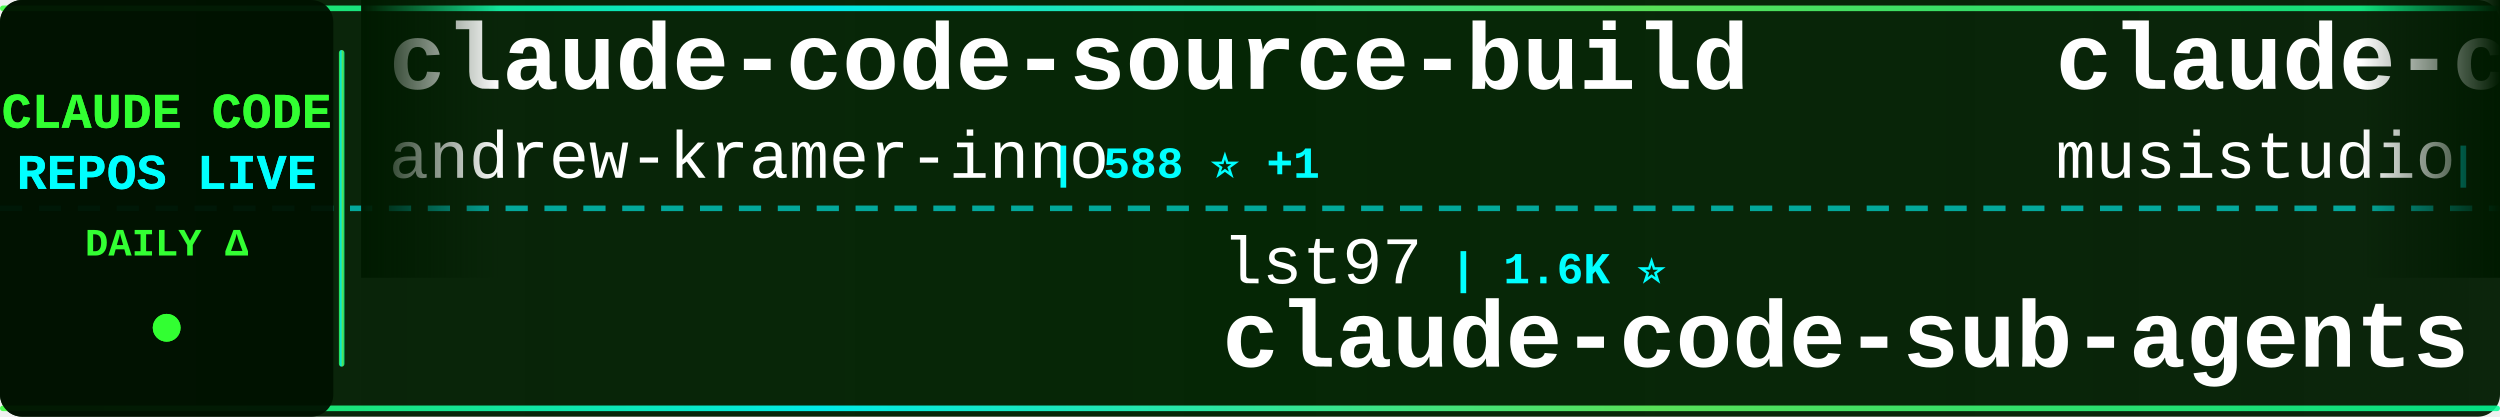
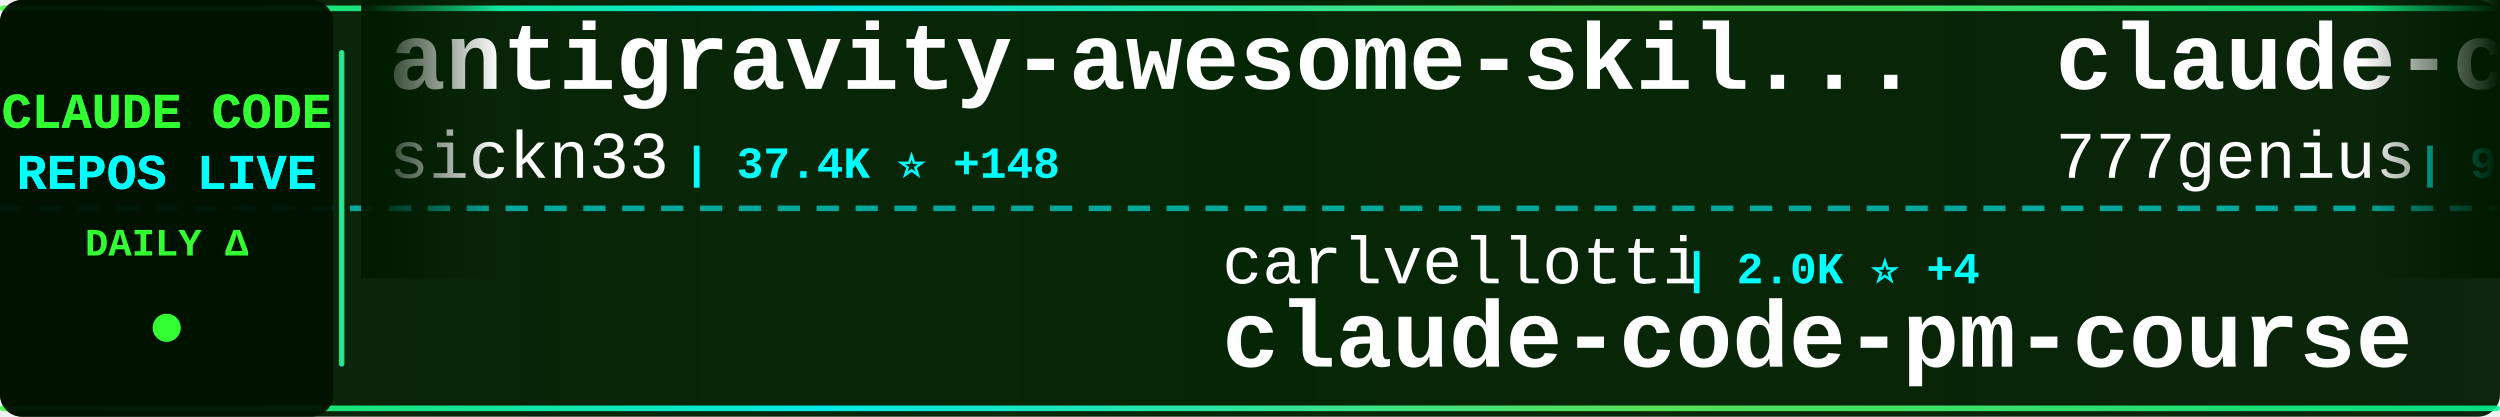
<svg xmlns="http://www.w3.org/2000/svg" width="900" height="150">
  <defs>
    <linearGradient id="tickerBg" x1="0%" y1="0%" x2="100%" y2="0%">
      <stop offset="0%" style="stop-color:#001a00;stop-opacity:0.95" />
      <stop offset="50%" style="stop-color:#002200;stop-opacity:0.98" />
      <stop offset="100%" style="stop-color:#001a00;stop-opacity:0.95" />
    </linearGradient>
    <linearGradient id="borderGrad" x1="0%" y1="0%" x2="100%" y2="0%">
      <stop offset="0%" style="stop-color:#33ff33;stop-opacity:0.85">
        <animate attributeName="stop-opacity" values="0.85;1;0.85" dur="2s" repeatCount="indefinite" />
      </stop>
      <stop offset="33%" style="stop-color:#00ffff;stop-opacity:0.9">
        <animate attributeName="stop-opacity" values="0.9;1;0.9" dur="2.2s" repeatCount="indefinite" />
      </stop>
      <stop offset="66%" style="stop-color:#66ff66;stop-opacity:0.85">
        <animate attributeName="stop-opacity" values="0.85;1;0.85" dur="1.8s" repeatCount="indefinite" />
      </stop>
      <stop offset="100%" style="stop-color:#00ff99;stop-opacity:0.85">
        <animate attributeName="stop-opacity" values="0.85;1;0.85" dur="2s" repeatCount="indefinite" />
      </stop>
    </linearGradient>
    <filter id="textGlow">
      <feGaussianBlur stdDeviation="0.1" result="coloredBlur" />
      <feMerge>
        <feMergeNode in="coloredBlur" />
        <feMergeNode in="SourceGraphic" />
      </feMerge>
    </filter>
    <filter id="metricGlow">
      <feGaussianBlur stdDeviation="0.2" result="coloredBlur" />
      <feMerge>
        <feMergeNode in="coloredBlur" />
        <feMergeNode in="SourceGraphic" />
      </feMerge>
    </filter>
    <linearGradient id="leftFade" x1="0%" y1="0%" x2="100%" y2="0%">
      <stop offset="0%" style="stop-color:#001a00;stop-opacity:1" />
      <stop offset="100%" style="stop-color:#001a00;stop-opacity:0" />
    </linearGradient>
    <linearGradient id="rightFade" x1="0%" y1="0%" x2="100%" y2="0%">
      <stop offset="0%" style="stop-color:#001a00;stop-opacity:0" />
      <stop offset="100%" style="stop-color:#001a00;stop-opacity:1" />
    </linearGradient>
  </defs>
  <rect width="900" height="150" fill="url(#tickerBg)" rx="8" />
  <rect x="0" y="2" width="900" height="2" fill="url(#borderGrad)" rx="1" />
  <rect x="0" y="146" width="900" height="2" fill="url(#borderGrad)" rx="1" />
  <line x1="0" y1="75" x2="900" y2="75" stroke="#00ffff" stroke-width="2" stroke-dasharray="8 6" opacity="0.6" />
  <rect x="0" y="0" width="120" height="150" fill="#001100" opacity="0.95" rx="8" />
  <text x="60" y="46" font-family="'Courier New', monospace" font-size="18" font-weight="bold" fill="#33ff33" text-anchor="middle" filter="url(#textGlow)">
    CLAUDE CODE
  </text>
  <text x="60" y="68" font-family="'Courier New', monospace" font-size="18" font-weight="bold" fill="#00ffff" text-anchor="middle" filter="url(#textGlow)">
    REPOS LIVE
  </text>
  <text x="60" y="92" font-family="'Courier New', monospace" font-size="14" font-weight="bold" fill="#33ff33" text-anchor="middle">
    DAILY Δ
  </text>
  <circle cx="60" cy="118" r="5" fill="#33ff33" filter="url(#metricGlow)">
    <animate attributeName="r" values="4;6;4" dur="1.5s" repeatCount="indefinite" />
    <animate attributeName="opacity" values="0.6;1;0.6" dur="1.5s" repeatCount="indefinite" />
  </circle>
  <rect x="122" y="18" width="2" height="114" fill="url(#borderGrad)" rx="1" />
  <clipPath id="tickerClip">
    <rect x="130" y="0" width="770" height="150" />
  </clipPath>
  <g clip-path="url(#tickerClip)">
    <g id="tickerItems">
      <animateTransform attributeName="transform" attributeType="XML" type="translate" from="0 0" to="-3000 0" dur="54s" repeatCount="indefinite" />
      <g transform="translate(0, 0)">
-         <text x="140" y="32" font-family="'Courier New', monospace" font-size="34" font-weight="bold" fill="#ffffff">claude-code-source-build</text>
-         <text x="140" y="64" font-family="'Courier New', monospace" font-size="24" font-weight="normal" fill="#ffffff" opacity="1.0">andrew-kramer-inno</text>
-         <text x="378" y="64" font-family="'Courier New', monospace" font-size="16" font-weight="bold" fill="#00ffff"> | 588 ⭐ +1</text>
+         <text x="140" y="32" font-family="'Courier New', monospace" font-size="34" font-weight="bold" fill="#ffffff">antigravity-awesome-skil...</text>
+         <text x="140" y="64" font-family="'Courier New', monospace" font-size="24" font-weight="normal" fill="#ffffff" opacity="1.0">sickn33</text>
+         <text x="246" y="64" font-family="'Courier New', monospace" font-size="16" font-weight="bold" fill="#00ffff"> | 37.4K ⭐ +148</text>
      </g>
      <g transform="translate(300, 0)">
-         <text x="140" y="102" font-family="'Courier New', monospace" font-size="24" font-weight="normal" fill="#ffffff" opacity="1.0">lst97</text>
-         <text x="222" y="102" font-family="'Courier New', monospace" font-size="16" font-weight="bold" fill="#00ffff"> | 1.6K ⭐</text>
-         <text x="140" y="132" font-family="'Courier New', monospace" font-size="34" font-weight="bold" fill="#ffffff">claude-code-sub-agents</text>
+         <text x="140" y="102" font-family="'Courier New', monospace" font-size="24" font-weight="normal" fill="#ffffff" opacity="1.0">carlvellotti</text>
+         <text x="306" y="102" font-family="'Courier New', monospace" font-size="16" font-weight="bold" fill="#00ffff"> | 2.0K ⭐ +4</text>
+         <text x="140" y="132" font-family="'Courier New', monospace" font-size="34" font-weight="bold" fill="#ffffff">claude-code-pm-course</text>
      </g>
      <g transform="translate(600, 0)">
-         <text x="140" y="32" font-family="'Courier New', monospace" font-size="34" font-weight="bold" fill="#ffffff">claude-code-router</text>
-         <text x="140" y="64" font-family="'Courier New', monospace" font-size="24" font-weight="normal" fill="#ffffff" opacity="1.0">musistudio</text>
-         <text x="282" y="64" font-family="'Courier New', monospace" font-size="16" font-weight="bold" fill="#00ffff"> | 33.9K ⭐ +49</text>
+         <text x="140" y="32" font-family="'Courier New', monospace" font-size="34" font-weight="bold" fill="#ffffff">claude-code-source-code</text>
+         <text x="140" y="64" font-family="'Courier New', monospace" font-size="24" font-weight="normal" fill="#ffffff" opacity="1.0">777genius</text>
+         <text x="270" y="64" font-family="'Courier New', monospace" font-size="16" font-weight="bold" fill="#00ffff"> | 911 ⭐</text>
      </g>
      <g transform="translate(900, 0)">
+         <text x="140" y="102" font-family="'Courier New', monospace" font-size="24" font-weight="normal" fill="#ffffff" opacity="1.0">Yeachan-Heo</text>
+         <text x="294" y="102" font-family="'Courier New', monospace" font-size="16" font-weight="bold" fill="#00ffff"> | 33.7K ⭐ +154</text>
+         <text x="140" y="132" font-family="'Courier New', monospace" font-size="34" font-weight="bold" fill="#ffffff">oh-my-claudecode</text>
+       </g>
+       <g transform="translate(1200, 0)">
+         <text x="140" y="32" font-family="'Courier New', monospace" font-size="34" font-weight="bold" fill="#ffffff">nanoclaw</text>
+         <text x="140" y="64" font-family="'Courier New', monospace" font-size="24" font-weight="normal" fill="#ffffff" opacity="1.0">nanocoai</text>
+         <text x="258" y="64" font-family="'Courier New', monospace" font-size="16" font-weight="bold" fill="#00ffff"> | 28.8K ⭐ +28</text>
+       </g>
+       <g transform="translate(1500, 0)">
+         <text x="140" y="102" font-family="'Courier New', monospace" font-size="24" font-weight="normal" fill="#ffffff" opacity="1.0">ponponon</text>
+         <text x="258" y="102" font-family="'Courier New', monospace" font-size="16" font-weight="bold" fill="#00ffff"> | 2.2K ⭐ +2</text>
+         <text x="140" y="132" font-family="'Courier New', monospace" font-size="34" font-weight="bold" fill="#ffffff">claude_code_src</text>
+       </g>
+       <g transform="translate(1800, 0)">
+         <text x="140" y="32" font-family="'Courier New', monospace" font-size="34" font-weight="bold" fill="#ffffff">claude-code-guide</text>
+         <text x="140" y="64" font-family="'Courier New', monospace" font-size="24" font-weight="normal" fill="#ffffff" opacity="1.0">zebbern</text>
+         <text x="246" y="64" font-family="'Courier New', monospace" font-size="16" font-weight="bold" fill="#00ffff"> | 4.1K ⭐ +4</text>
+       </g>
+       <g transform="translate(2100, 0)">
        <text x="140" y="102" font-family="'Courier New', monospace" font-size="24" font-weight="normal" fill="#ffffff" opacity="1.0">centminmod</text>
-         <text x="282" y="102" font-family="'Courier New', monospace" font-size="16" font-weight="bold" fill="#00ffff"> | 2.3K ⭐ +5</text>
+         <text x="282" y="102" font-family="'Courier New', monospace" font-size="16" font-weight="bold" fill="#00ffff"> | 2.3K ⭐ +4</text>
        <text x="140" y="132" font-family="'Courier New', monospace" font-size="34" font-weight="bold" fill="#ffffff">my-claude-code-setup</text>
      </g>
-       <g transform="translate(1200, 0)">
-         <text x="140" y="32" font-family="'Courier New', monospace" font-size="34" font-weight="bold" fill="#ffffff">cc-switch</text>
-         <text x="140" y="64" font-family="'Courier New', monospace" font-size="24" font-weight="normal" fill="#ffffff" opacity="1.0">farion1231</text>
-         <text x="282" y="64" font-family="'Courier New', monospace" font-size="16" font-weight="bold" fill="#00ffff"> | 69.4K ⭐ +1.2K</text>
-       </g>
-       <g transform="translate(1500, 0)">
-         <text x="140" y="102" font-family="'Courier New', monospace" font-size="24" font-weight="normal" fill="#ffffff" opacity="1.0">frankbria</text>
-         <text x="270" y="102" font-family="'Courier New', monospace" font-size="16" font-weight="bold" fill="#00ffff"> | 9.1K ⭐ +13</text>
-         <text x="140" y="132" font-family="'Courier New', monospace" font-size="34" font-weight="bold" fill="#ffffff">ralph-claude-code</text>
-       </g>
-       <g transform="translate(1800, 0)">
-         <text x="140" y="32" font-family="'Courier New', monospace" font-size="34" font-weight="bold" fill="#ffffff">claude_codex_bridge</text>
-         <text x="140" y="64" font-family="'Courier New', monospace" font-size="24" font-weight="normal" fill="#ffffff" opacity="1.0">SeemSeam</text>
-         <text x="258" y="64" font-family="'Courier New', monospace" font-size="16" font-weight="bold" fill="#00ffff"> | 2.6K ⭐ +15</text>
-       </g>
-       <g transform="translate(2100, 0)">
-         <text x="140" y="102" font-family="'Courier New', monospace" font-size="24" font-weight="normal" fill="#ffffff" opacity="1.0">ding113</text>
-         <text x="246" y="102" font-family="'Courier New', monospace" font-size="16" font-weight="bold" fill="#00ffff"> | 2.8K ⭐ +10</text>
-         <text x="140" y="132" font-family="'Courier New', monospace" font-size="34" font-weight="bold" fill="#ffffff">claude-code-hub</text>
-       </g>
      <g transform="translate(2400, 0)">
-         <text x="140" y="32" font-family="'Courier New', monospace" font-size="34" font-weight="bold" fill="#ffffff">claude-code-prompts</text>
-         <text x="140" y="64" font-family="'Courier New', monospace" font-size="24" font-weight="normal" fill="#ffffff" opacity="1.0">repowise-dev</text>
-         <text x="306" y="64" font-family="'Courier New', monospace" font-size="16" font-weight="bold" fill="#00ffff"> | 999 ⭐ +1</text>
+         <text x="140" y="32" font-family="'Courier New', monospace" font-size="34" font-weight="bold" fill="#ffffff">claude-code-from-scratch</text>
+         <text x="140" y="64" font-family="'Courier New', monospace" font-size="24" font-weight="normal" fill="#ffffff" opacity="1.0">Windy3f3f3f3f</text>
+         <text x="318" y="64" font-family="'Courier New', monospace" font-size="16" font-weight="bold" fill="#00ffff"> | 1.2K ⭐ +12</text>
      </g>
      <g transform="translate(2700, 0)">
-         <text x="140" y="102" font-family="'Courier New', monospace" font-size="24" font-weight="normal" fill="#ffffff" opacity="1.0">LING71671</text>
-         <text x="270" y="102" font-family="'Courier New', monospace" font-size="16" font-weight="bold" fill="#00ffff"> | 828 ⭐ +3</text>
-         <text x="140" y="132" font-family="'Courier New', monospace" font-size="34" font-weight="bold" fill="#ffffff">Open-ClaudeCode</text>
+         <text x="140" y="102" font-family="'Courier New', monospace" font-size="24" font-weight="normal" fill="#ffffff" opacity="1.0">eyaltoledano</text>
+         <text x="306" y="102" font-family="'Courier New', monospace" font-size="16" font-weight="bold" fill="#00ffff"> | 27.1K ⭐ +14</text>
+         <text x="140" y="132" font-family="'Courier New', monospace" font-size="34" font-weight="bold" fill="#ffffff">claude-task-master</text>
      </g>
      <g transform="translate(3000, 0)">
-         <text x="140" y="32" font-family="'Courier New', monospace" font-size="34" font-weight="bold" fill="#ffffff">claude-code-source-build</text>
-         <text x="140" y="64" font-family="'Courier New', monospace" font-size="24" font-weight="normal" fill="#ffffff" opacity="1.0">andrew-kramer-inno</text>
-         <text x="378" y="64" font-family="'Courier New', monospace" font-size="16" font-weight="bold" fill="#00ffff"> | 588 ⭐ +1</text>
+         <text x="140" y="32" font-family="'Courier New', monospace" font-size="34" font-weight="bold" fill="#ffffff">antigravity-awesome-skil...</text>
+         <text x="140" y="64" font-family="'Courier New', monospace" font-size="24" font-weight="normal" fill="#ffffff" opacity="1.0">sickn33</text>
+         <text x="246" y="64" font-family="'Courier New', monospace" font-size="16" font-weight="bold" fill="#00ffff"> | 37.4K ⭐ +148</text>
      </g>
      <g transform="translate(3300, 0)">
-         <text x="140" y="102" font-family="'Courier New', monospace" font-size="24" font-weight="normal" fill="#ffffff" opacity="1.0">lst97</text>
-         <text x="222" y="102" font-family="'Courier New', monospace" font-size="16" font-weight="bold" fill="#00ffff"> | 1.6K ⭐</text>
-         <text x="140" y="132" font-family="'Courier New', monospace" font-size="34" font-weight="bold" fill="#ffffff">claude-code-sub-agents</text>
+         <text x="140" y="102" font-family="'Courier New', monospace" font-size="24" font-weight="normal" fill="#ffffff" opacity="1.0">carlvellotti</text>
+         <text x="306" y="102" font-family="'Courier New', monospace" font-size="16" font-weight="bold" fill="#00ffff"> | 2.0K ⭐ +4</text>
+         <text x="140" y="132" font-family="'Courier New', monospace" font-size="34" font-weight="bold" fill="#ffffff">claude-code-pm-course</text>
      </g>
      <g transform="translate(3600, 0)">
-         <text x="140" y="32" font-family="'Courier New', monospace" font-size="34" font-weight="bold" fill="#ffffff">claude-code-router</text>
-         <text x="140" y="64" font-family="'Courier New', monospace" font-size="24" font-weight="normal" fill="#ffffff" opacity="1.0">musistudio</text>
-         <text x="282" y="64" font-family="'Courier New', monospace" font-size="16" font-weight="bold" fill="#00ffff"> | 33.9K ⭐ +49</text>
+         <text x="140" y="32" font-family="'Courier New', monospace" font-size="34" font-weight="bold" fill="#ffffff">claude-code-source-code</text>
+         <text x="140" y="64" font-family="'Courier New', monospace" font-size="24" font-weight="normal" fill="#ffffff" opacity="1.0">777genius</text>
+         <text x="270" y="64" font-family="'Courier New', monospace" font-size="16" font-weight="bold" fill="#00ffff"> | 911 ⭐</text>
      </g>
      <g transform="translate(3900, 0)">
-         <text x="140" y="102" font-family="'Courier New', monospace" font-size="24" font-weight="normal" fill="#ffffff" opacity="1.0">centminmod</text>
-         <text x="282" y="102" font-family="'Courier New', monospace" font-size="16" font-weight="bold" fill="#00ffff"> | 2.3K ⭐ +5</text>
-         <text x="140" y="132" font-family="'Courier New', monospace" font-size="34" font-weight="bold" fill="#ffffff">my-claude-code-setup</text>
+         <text x="140" y="102" font-family="'Courier New', monospace" font-size="24" font-weight="normal" fill="#ffffff" opacity="1.0">Yeachan-Heo</text>
+         <text x="294" y="102" font-family="'Courier New', monospace" font-size="16" font-weight="bold" fill="#00ffff"> | 33.7K ⭐ +154</text>
+         <text x="140" y="132" font-family="'Courier New', monospace" font-size="34" font-weight="bold" fill="#ffffff">oh-my-claudecode</text>
      </g>
    </g>
  </g>
  <rect x="130" y="0" width="50" height="100" fill="url(#leftFade)" />
  <rect x="850" y="0" width="50" height="100" fill="url(#rightFade)" />
</svg>
